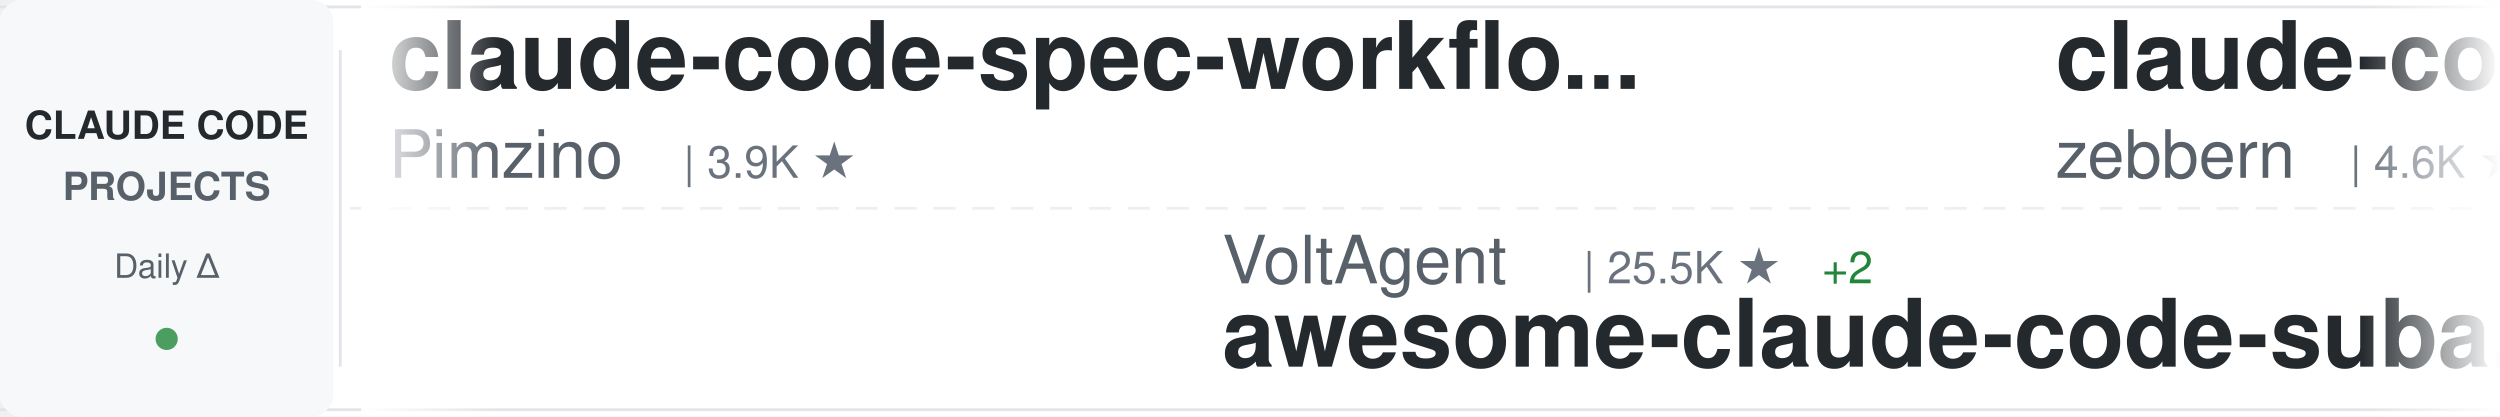
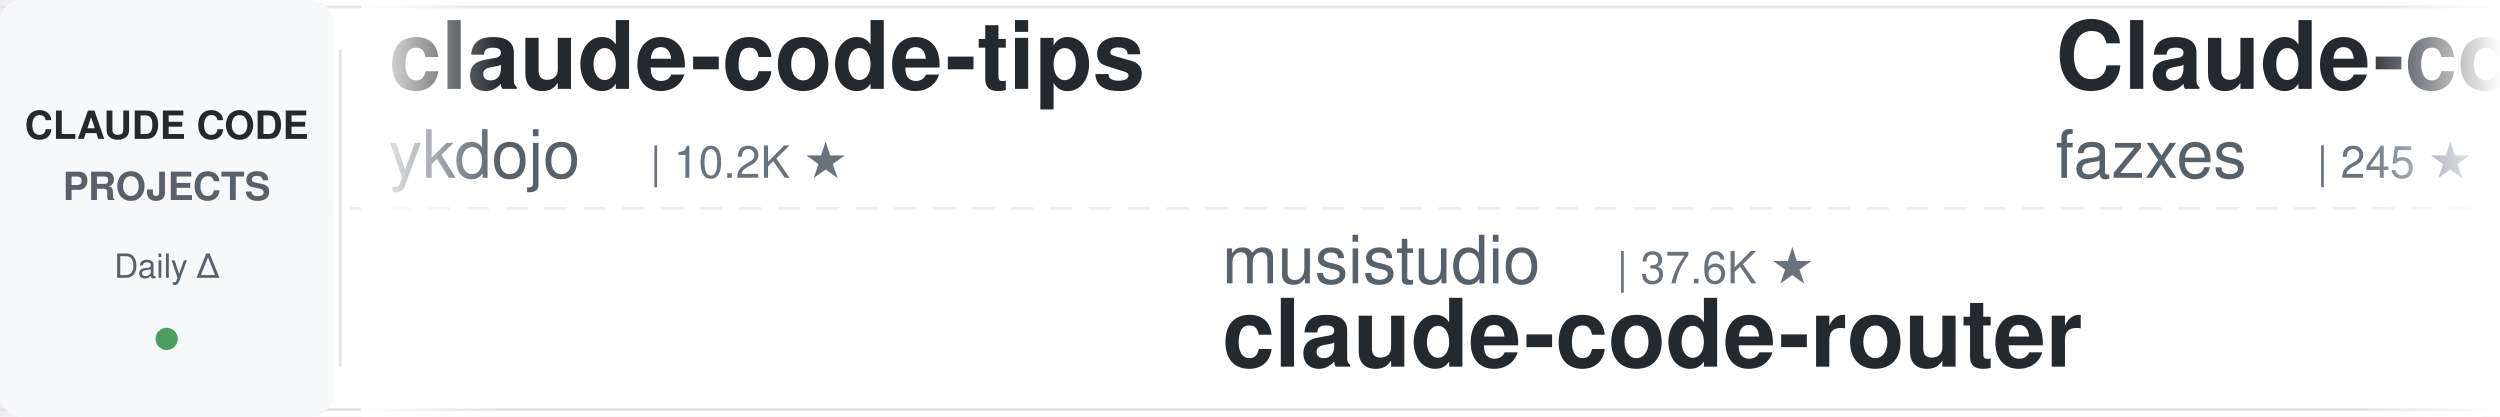
<svg xmlns="http://www.w3.org/2000/svg" width="900" height="150">
  <defs>
    <linearGradient id="awesomeLeftFade" x1="0%" y1="0%" x2="100%" y2="0%">
      <stop offset="0%" style="stop-color:#ffffff;stop-opacity:1" />
      <stop offset="100%" style="stop-color:#ffffff;stop-opacity:0" />
    </linearGradient>
    <linearGradient id="awesomeRightFade" x1="0%" y1="0%" x2="100%" y2="0%">
      <stop offset="0%" style="stop-color:#ffffff;stop-opacity:0" />
      <stop offset="100%" style="stop-color:#ffffff;stop-opacity:1" />
    </linearGradient>
  </defs>
  <rect width="900" height="150" fill="#ffffff" rx="8" />
  <rect x="0" y="2" width="900" height="1" fill="#e1e4e8" />
  <rect x="0" y="147" width="900" height="1" fill="#e1e4e8" />
  <line x1="0" y1="75" x2="900" y2="75" stroke="#e1e4e8" stroke-width="1" stroke-dasharray="8 6" opacity="0.6" />
  <rect x="0" y="0" width="120" height="150" fill="#f6f8fa" rx="8" />
  <text x="60" y="50" font-family="-apple-system, BlinkMacSystemFont, 'Segoe UI', Helvetica, Arial, sans-serif" font-size="14" font-weight="600" fill="#24292e" text-anchor="middle">CLAUDE CODE</text>
  <text x="60" y="72" font-family="-apple-system, BlinkMacSystemFont, 'Segoe UI', Helvetica, Arial, sans-serif" font-size="14" font-weight="600" fill="#586069" text-anchor="middle">PROJECTS</text>
  <text x="60" y="100" font-family="-apple-system, BlinkMacSystemFont, 'Segoe UI', Helvetica, Arial, sans-serif" font-size="12" font-weight="500" fill="#586069" text-anchor="middle">Daily Δ</text>
  <circle cx="60" cy="122" r="4" fill="#22863a" opacity="0.8" />
  <rect x="122" y="18" width="1" height="114" fill="#e1e4e8" />
  <clipPath id="awesomeTickerClip">
    <rect x="130" y="0" width="770" height="150" />
  </clipPath>
  <g clip-path="url(#awesomeTickerClip)">
    <g id="awesomeTickerItems">
      <animateTransform attributeName="transform" attributeType="XML" type="translate" from="0 0" to="-3000 0" dur="54s" repeatCount="indefinite" />
      <g transform="translate(0, 0)">
-         <text x="140" y="32" font-family="-apple-system, BlinkMacSystemFont, 'Segoe UI', Helvetica, Arial, sans-serif" font-size="34" font-weight="600" fill="#24292e">claude-code-spec-workflo...</text>
-         <text x="140" y="64" font-family="-apple-system, BlinkMacSystemFont, 'Segoe UI', Helvetica, Arial, sans-serif" font-size="24" font-weight="400" fill="#586069">Pimzino</text>
-         <text x="246" y="64" font-family="-apple-system, BlinkMacSystemFont, 'Segoe UI', Helvetica, Arial, sans-serif" font-size="16" font-weight="500" fill="#6a737d">| 3.9K ★</text>
+         <text x="140" y="32" font-family="-apple-system, BlinkMacSystemFont, 'Segoe UI', Helvetica, Arial, sans-serif" font-size="34" font-weight="600" fill="#24292e">claude-code-tips</text>
+         <text x="140" y="64" font-family="-apple-system, BlinkMacSystemFont, 'Segoe UI', Helvetica, Arial, sans-serif" font-size="24" font-weight="400" fill="#586069">ykdojo</text>
+         <text x="234" y="64" font-family="-apple-system, BlinkMacSystemFont, 'Segoe UI', Helvetica, Arial, sans-serif" font-size="16" font-weight="500" fill="#6a737d">| 10.2K ★</text>
      </g>
      <g transform="translate(300, 0)">
-         <text x="140" y="102" font-family="-apple-system, BlinkMacSystemFont, 'Segoe UI', Helvetica, Arial, sans-serif" font-size="24" font-weight="400" fill="#586069">VoltAgent</text>
-         <text x="270" y="102" font-family="-apple-system, BlinkMacSystemFont, 'Segoe UI', Helvetica, Arial, sans-serif" font-size="16" font-weight="500" fill="#6a737d">| 25.5K ★</text>
-         <text x="356" y="102" font-family="-apple-system, BlinkMacSystemFont, 'Segoe UI', Helvetica, Arial, sans-serif" font-size="16" font-weight="500" fill="#22863a"> +2</text>
-         <text x="140" y="132" font-family="-apple-system, BlinkMacSystemFont, 'Segoe UI', Helvetica, Arial, sans-serif" font-size="34" font-weight="600" fill="#24292e">awesome-claude-code-suba...</text>
+         <text x="140" y="102" font-family="-apple-system, BlinkMacSystemFont, 'Segoe UI', Helvetica, Arial, sans-serif" font-size="24" font-weight="400" fill="#586069">musistudio</text>
+         <text x="282" y="102" font-family="-apple-system, BlinkMacSystemFont, 'Segoe UI', Helvetica, Arial, sans-serif" font-size="16" font-weight="500" fill="#6a737d">| 37.6K ★</text>
+         <text x="140" y="132" font-family="-apple-system, BlinkMacSystemFont, 'Segoe UI', Helvetica, Arial, sans-serif" font-size="34" font-weight="600" fill="#24292e">claude-code-router</text>
      </g>
      <g transform="translate(600, 0)">
-         <text x="140" y="32" font-family="-apple-system, BlinkMacSystemFont, 'Segoe UI', Helvetica, Arial, sans-serif" font-size="34" font-weight="600" fill="#24292e">claude-code-guide</text>
-         <text x="140" y="64" font-family="-apple-system, BlinkMacSystemFont, 'Segoe UI', Helvetica, Arial, sans-serif" font-size="24" font-weight="400" fill="#586069">zebbern</text>
-         <text x="246" y="64" font-family="-apple-system, BlinkMacSystemFont, 'Segoe UI', Helvetica, Arial, sans-serif" font-size="16" font-weight="500" fill="#6a737d">| 4.6K ★</text>
-       </g>
-       <g transform="translate(900, 0)">
-         <text x="140" y="102" font-family="-apple-system, BlinkMacSystemFont, 'Segoe UI', Helvetica, Arial, sans-serif" font-size="24" font-weight="400" fill="#586069">overwirehq</text>
-         <text x="282" y="102" font-family="-apple-system, BlinkMacSystemFont, 'Segoe UI', Helvetica, Arial, sans-serif" font-size="16" font-weight="500" fill="#6a737d">| 2.8K ★</text>
-         <text x="140" y="132" font-family="-apple-system, BlinkMacSystemFont, 'Segoe UI', Helvetica, Arial, sans-serif" font-size="34" font-weight="600" fill="#24292e">claude-code-telegram</text>
-       </g>
-       <g transform="translate(1200, 0)">
-         <text x="140" y="32" font-family="-apple-system, BlinkMacSystemFont, 'Segoe UI', Helvetica, Arial, sans-serif" font-size="34" font-weight="600" fill="#24292e">claude-code-templates</text>
-         <text x="140" y="64" font-family="-apple-system, BlinkMacSystemFont, 'Segoe UI', Helvetica, Arial, sans-serif" font-size="24" font-weight="400" fill="#586069">davila7</text>
-         <text x="246" y="64" font-family="-apple-system, BlinkMacSystemFont, 'Segoe UI', Helvetica, Arial, sans-serif" font-size="16" font-weight="500" fill="#6a737d">| 32.4K ★</text>
-         <text x="332" y="64" font-family="-apple-system, BlinkMacSystemFont, 'Segoe UI', Helvetica, Arial, sans-serif" font-size="16" font-weight="500" fill="#22863a"> +1</text>
-       </g>
-       <g transform="translate(1500, 0)">
-         <text x="140" y="102" font-family="-apple-system, BlinkMacSystemFont, 'Segoe UI', Helvetica, Arial, sans-serif" font-size="24" font-weight="400" fill="#586069">Windy3f3f3f3f</text>
-         <text x="318" y="102" font-family="-apple-system, BlinkMacSystemFont, 'Segoe UI', Helvetica, Arial, sans-serif" font-size="16" font-weight="500" fill="#6a737d">| 3.7K ★</text>
-         <text x="140" y="132" font-family="-apple-system, BlinkMacSystemFont, 'Segoe UI', Helvetica, Arial, sans-serif" font-size="34" font-weight="600" fill="#24292e">how-claude-code-works</text>
-       </g>
-       <g transform="translate(1800, 0)">
        <text x="140" y="32" font-family="-apple-system, BlinkMacSystemFont, 'Segoe UI', Helvetica, Arial, sans-serif" font-size="34" font-weight="600" fill="#24292e">Claude-code</text>
        <text x="140" y="64" font-family="-apple-system, BlinkMacSystemFont, 'Segoe UI', Helvetica, Arial, sans-serif" font-size="24" font-weight="400" fill="#586069">fazxes</text>
        <text x="234" y="64" font-family="-apple-system, BlinkMacSystemFont, 'Segoe UI', Helvetica, Arial, sans-serif" font-size="16" font-weight="500" fill="#6a737d">| 245 ★</text>
      </g>
+       <g transform="translate(900, 0)">
+         <text x="140" y="102" font-family="-apple-system, BlinkMacSystemFont, 'Segoe UI', Helvetica, Arial, sans-serif" font-size="24" font-weight="400" fill="#586069">digitalsamba</text>
+         <text x="306" y="102" font-family="-apple-system, BlinkMacSystemFont, 'Segoe UI', Helvetica, Arial, sans-serif" font-size="16" font-weight="500" fill="#6a737d">| 2.2K ★</text>
+         <text x="140" y="132" font-family="-apple-system, BlinkMacSystemFont, 'Segoe UI', Helvetica, Arial, sans-serif" font-size="34" font-weight="600" fill="#24292e">claude-code-video-toolki...</text>
+       </g>
+       <g transform="translate(1200, 0)">
+         <text x="140" y="32" font-family="-apple-system, BlinkMacSystemFont, 'Segoe UI', Helvetica, Arial, sans-serif" font-size="34" font-weight="600" fill="#24292e">Auto-claude-code-researc...</text>
+         <text x="140" y="64" font-family="-apple-system, BlinkMacSystemFont, 'Segoe UI', Helvetica, Arial, sans-serif" font-size="24" font-weight="400" fill="#586069">wanshuiyin</text>
+         <text x="282" y="64" font-family="-apple-system, BlinkMacSystemFont, 'Segoe UI', Helvetica, Arial, sans-serif" font-size="16" font-weight="500" fill="#6a737d">| 17.0K ★</text>
+         <text x="368" y="64" font-family="-apple-system, BlinkMacSystemFont, 'Segoe UI', Helvetica, Arial, sans-serif" font-size="16" font-weight="500" fill="#22863a"> +4</text>
+       </g>
+       <g transform="translate(1500, 0)">
+         <text x="140" y="102" font-family="-apple-system, BlinkMacSystemFont, 'Segoe UI', Helvetica, Arial, sans-serif" font-size="24" font-weight="400" fill="#586069">techjarves</text>
+         <text x="282" y="102" font-family="-apple-system, BlinkMacSystemFont, 'Segoe UI', Helvetica, Arial, sans-serif" font-size="16" font-weight="500" fill="#6a737d">| 1.5K ★</text>
+         <text x="140" y="132" font-family="-apple-system, BlinkMacSystemFont, 'Segoe UI', Helvetica, Arial, sans-serif" font-size="34" font-weight="600" fill="#24292e">ClaudeCode-Portable</text>
+       </g>
+       <g transform="translate(1800, 0)">
+         <text x="140" y="32" font-family="-apple-system, BlinkMacSystemFont, 'Segoe UI', Helvetica, Arial, sans-serif" font-size="34" font-weight="600" fill="#24292e">claude-code-my-workflow</text>
+         <text x="140" y="64" font-family="-apple-system, BlinkMacSystemFont, 'Segoe UI', Helvetica, Arial, sans-serif" font-size="24" font-weight="400" fill="#586069">pedrohcgs</text>
+         <text x="270" y="64" font-family="-apple-system, BlinkMacSystemFont, 'Segoe UI', Helvetica, Arial, sans-serif" font-size="16" font-weight="500" fill="#6a737d">| 1.6K ★</text>
+       </g>
      <g transform="translate(2100, 0)">
-         <text x="140" y="102" font-family="-apple-system, BlinkMacSystemFont, 'Segoe UI', Helvetica, Arial, sans-serif" font-size="24" font-weight="400" fill="#586069">ykdojo</text>
-         <text x="234" y="102" font-family="-apple-system, BlinkMacSystemFont, 'Segoe UI', Helvetica, Arial, sans-serif" font-size="16" font-weight="500" fill="#6a737d">| 10.2K ★</text>
-         <text x="140" y="132" font-family="-apple-system, BlinkMacSystemFont, 'Segoe UI', Helvetica, Arial, sans-serif" font-size="34" font-weight="600" fill="#24292e">claude-code-tips</text>
+         <text x="140" y="102" font-family="-apple-system, BlinkMacSystemFont, 'Segoe UI', Helvetica, Arial, sans-serif" font-size="24" font-weight="400" fill="#586069">feiskyer</text>
+         <text x="258" y="102" font-family="-apple-system, BlinkMacSystemFont, 'Segoe UI', Helvetica, Arial, sans-serif" font-size="16" font-weight="500" fill="#6a737d">| 1.7K ★</text>
+         <text x="140" y="132" font-family="-apple-system, BlinkMacSystemFont, 'Segoe UI', Helvetica, Arial, sans-serif" font-size="34" font-weight="600" fill="#24292e">claude-code-settings</text>
      </g>
      <g transform="translate(2400, 0)">
-         <text x="140" y="32" font-family="-apple-system, BlinkMacSystemFont, 'Segoe UI', Helvetica, Arial, sans-serif" font-size="34" font-weight="600" fill="#24292e">system_prompts_leaks</text>
-         <text x="140" y="64" font-family="-apple-system, BlinkMacSystemFont, 'Segoe UI', Helvetica, Arial, sans-serif" font-size="24" font-weight="400" fill="#586069">asgeirtj</text>
-         <text x="258" y="64" font-family="-apple-system, BlinkMacSystemFont, 'Segoe UI', Helvetica, Arial, sans-serif" font-size="16" font-weight="500" fill="#6a737d">| 68.9K ★</text>
-         <text x="344" y="64" font-family="-apple-system, BlinkMacSystemFont, 'Segoe UI', Helvetica, Arial, sans-serif" font-size="16" font-weight="500" fill="#22863a"> +2</text>
+         <text x="140" y="32" font-family="-apple-system, BlinkMacSystemFont, 'Segoe UI', Helvetica, Arial, sans-serif" font-size="34" font-weight="600" fill="#24292e">Claude-code</text>
+         <text x="140" y="64" font-family="-apple-system, BlinkMacSystemFont, 'Segoe UI', Helvetica, Arial, sans-serif" font-size="24" font-weight="400" fill="#586069">zstmfhy</text>
+         <text x="246" y="64" font-family="-apple-system, BlinkMacSystemFont, 'Segoe UI', Helvetica, Arial, sans-serif" font-size="16" font-weight="500" fill="#6a737d">| 188 ★</text>
      </g>
      <g transform="translate(2700, 0)">
-         <text x="140" y="102" font-family="-apple-system, BlinkMacSystemFont, 'Segoe UI', Helvetica, Arial, sans-serif" font-size="24" font-weight="400" fill="#586069">anthropics</text>
-         <text x="282" y="102" font-family="-apple-system, BlinkMacSystemFont, 'Segoe UI', Helvetica, Arial, sans-serif" font-size="16" font-weight="500" fill="#6a737d">| 6.3K ★</text>
-         <text x="359" y="102" font-family="-apple-system, BlinkMacSystemFont, 'Segoe UI', Helvetica, Arial, sans-serif" font-size="16" font-weight="500" fill="#22863a"> +1</text>
-         <text x="140" y="132" font-family="-apple-system, BlinkMacSystemFont, 'Segoe UI', Helvetica, Arial, sans-serif" font-size="34" font-weight="600" fill="#24292e">claude-code-security-rev...</text>
+         <text x="140" y="102" font-family="-apple-system, BlinkMacSystemFont, 'Segoe UI', Helvetica, Arial, sans-serif" font-size="24" font-weight="400" fill="#586069">jqueryscript</text>
+         <text x="306" y="102" font-family="-apple-system, BlinkMacSystemFont, 'Segoe UI', Helvetica, Arial, sans-serif" font-size="16" font-weight="500" fill="#6a737d">| 523 ★</text>
+         <text x="140" y="132" font-family="-apple-system, BlinkMacSystemFont, 'Segoe UI', Helvetica, Arial, sans-serif" font-size="34" font-weight="600" fill="#24292e">awesome-claude-code</text>
      </g>
      <g transform="translate(3000, 0)">
-         <text x="140" y="32" font-family="-apple-system, BlinkMacSystemFont, 'Segoe UI', Helvetica, Arial, sans-serif" font-size="34" font-weight="600" fill="#24292e">claude-code-spec-workflo...</text>
-         <text x="140" y="64" font-family="-apple-system, BlinkMacSystemFont, 'Segoe UI', Helvetica, Arial, sans-serif" font-size="24" font-weight="400" fill="#586069">Pimzino</text>
-         <text x="246" y="64" font-family="-apple-system, BlinkMacSystemFont, 'Segoe UI', Helvetica, Arial, sans-serif" font-size="16" font-weight="500" fill="#6a737d">| 3.9K ★</text>
+         <text x="140" y="32" font-family="-apple-system, BlinkMacSystemFont, 'Segoe UI', Helvetica, Arial, sans-serif" font-size="34" font-weight="600" fill="#24292e">claude-code-tips</text>
+         <text x="140" y="64" font-family="-apple-system, BlinkMacSystemFont, 'Segoe UI', Helvetica, Arial, sans-serif" font-size="24" font-weight="400" fill="#586069">ykdojo</text>
+         <text x="234" y="64" font-family="-apple-system, BlinkMacSystemFont, 'Segoe UI', Helvetica, Arial, sans-serif" font-size="16" font-weight="500" fill="#6a737d">| 10.2K ★</text>
      </g>
      <g transform="translate(3300, 0)">
-         <text x="140" y="102" font-family="-apple-system, BlinkMacSystemFont, 'Segoe UI', Helvetica, Arial, sans-serif" font-size="24" font-weight="400" fill="#586069">VoltAgent</text>
-         <text x="270" y="102" font-family="-apple-system, BlinkMacSystemFont, 'Segoe UI', Helvetica, Arial, sans-serif" font-size="16" font-weight="500" fill="#6a737d">| 25.5K ★</text>
-         <text x="356" y="102" font-family="-apple-system, BlinkMacSystemFont, 'Segoe UI', Helvetica, Arial, sans-serif" font-size="16" font-weight="500" fill="#22863a"> +2</text>
-         <text x="140" y="132" font-family="-apple-system, BlinkMacSystemFont, 'Segoe UI', Helvetica, Arial, sans-serif" font-size="34" font-weight="600" fill="#24292e">awesome-claude-code-suba...</text>
+         <text x="140" y="102" font-family="-apple-system, BlinkMacSystemFont, 'Segoe UI', Helvetica, Arial, sans-serif" font-size="24" font-weight="400" fill="#586069">musistudio</text>
+         <text x="282" y="102" font-family="-apple-system, BlinkMacSystemFont, 'Segoe UI', Helvetica, Arial, sans-serif" font-size="16" font-weight="500" fill="#6a737d">| 37.6K ★</text>
+         <text x="140" y="132" font-family="-apple-system, BlinkMacSystemFont, 'Segoe UI', Helvetica, Arial, sans-serif" font-size="34" font-weight="600" fill="#24292e">claude-code-router</text>
      </g>
      <g transform="translate(3600, 0)">
-         <text x="140" y="32" font-family="-apple-system, BlinkMacSystemFont, 'Segoe UI', Helvetica, Arial, sans-serif" font-size="34" font-weight="600" fill="#24292e">claude-code-guide</text>
-         <text x="140" y="64" font-family="-apple-system, BlinkMacSystemFont, 'Segoe UI', Helvetica, Arial, sans-serif" font-size="24" font-weight="400" fill="#586069">zebbern</text>
-         <text x="246" y="64" font-family="-apple-system, BlinkMacSystemFont, 'Segoe UI', Helvetica, Arial, sans-serif" font-size="16" font-weight="500" fill="#6a737d">| 4.6K ★</text>
+         <text x="140" y="32" font-family="-apple-system, BlinkMacSystemFont, 'Segoe UI', Helvetica, Arial, sans-serif" font-size="34" font-weight="600" fill="#24292e">Claude-code</text>
+         <text x="140" y="64" font-family="-apple-system, BlinkMacSystemFont, 'Segoe UI', Helvetica, Arial, sans-serif" font-size="24" font-weight="400" fill="#586069">fazxes</text>
+         <text x="234" y="64" font-family="-apple-system, BlinkMacSystemFont, 'Segoe UI', Helvetica, Arial, sans-serif" font-size="16" font-weight="500" fill="#6a737d">| 245 ★</text>
      </g>
      <g transform="translate(3900, 0)">
-         <text x="140" y="102" font-family="-apple-system, BlinkMacSystemFont, 'Segoe UI', Helvetica, Arial, sans-serif" font-size="24" font-weight="400" fill="#586069">overwirehq</text>
-         <text x="282" y="102" font-family="-apple-system, BlinkMacSystemFont, 'Segoe UI', Helvetica, Arial, sans-serif" font-size="16" font-weight="500" fill="#6a737d">| 2.8K ★</text>
-         <text x="140" y="132" font-family="-apple-system, BlinkMacSystemFont, 'Segoe UI', Helvetica, Arial, sans-serif" font-size="34" font-weight="600" fill="#24292e">claude-code-telegram</text>
+         <text x="140" y="102" font-family="-apple-system, BlinkMacSystemFont, 'Segoe UI', Helvetica, Arial, sans-serif" font-size="24" font-weight="400" fill="#586069">digitalsamba</text>
+         <text x="306" y="102" font-family="-apple-system, BlinkMacSystemFont, 'Segoe UI', Helvetica, Arial, sans-serif" font-size="16" font-weight="500" fill="#6a737d">| 2.2K ★</text>
+         <text x="140" y="132" font-family="-apple-system, BlinkMacSystemFont, 'Segoe UI', Helvetica, Arial, sans-serif" font-size="34" font-weight="600" fill="#24292e">claude-code-video-toolki...</text>
      </g>
    </g>
  </g>
  <rect x="130" y="0" width="50" height="150" fill="url(#awesomeLeftFade)" />
  <rect x="850" y="0" width="50" height="150" fill="url(#awesomeRightFade)" />
</svg>
